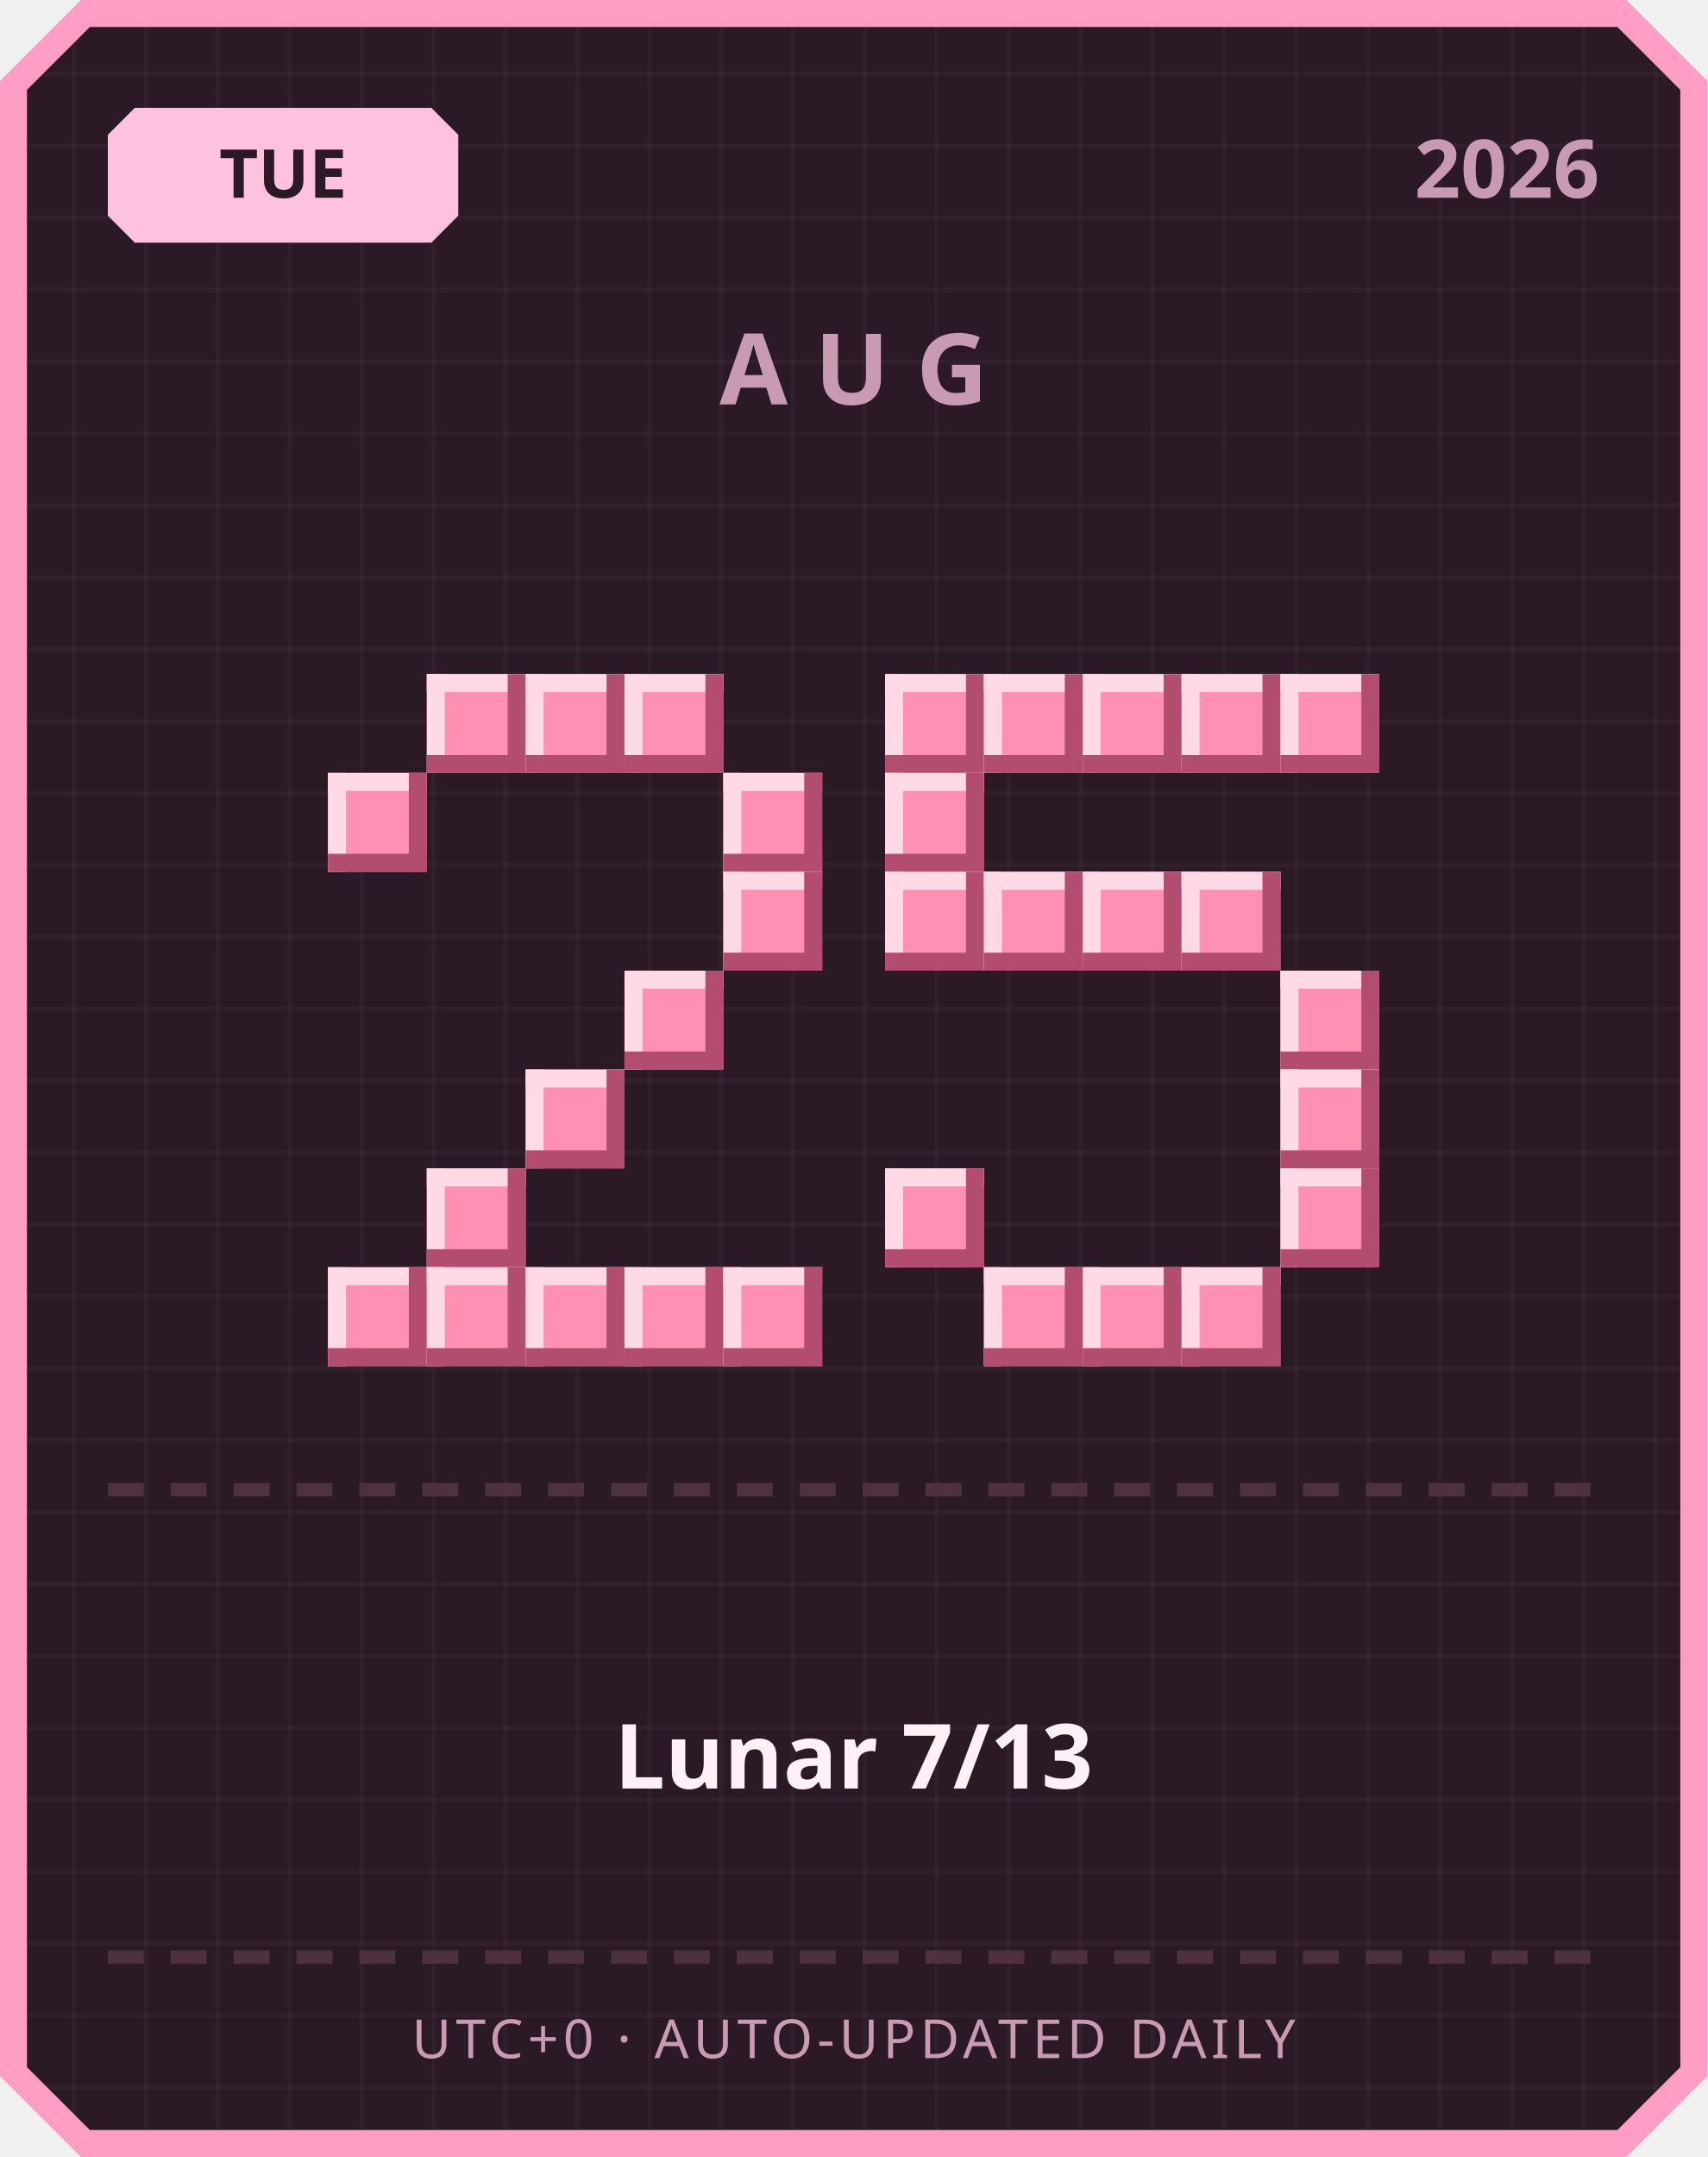
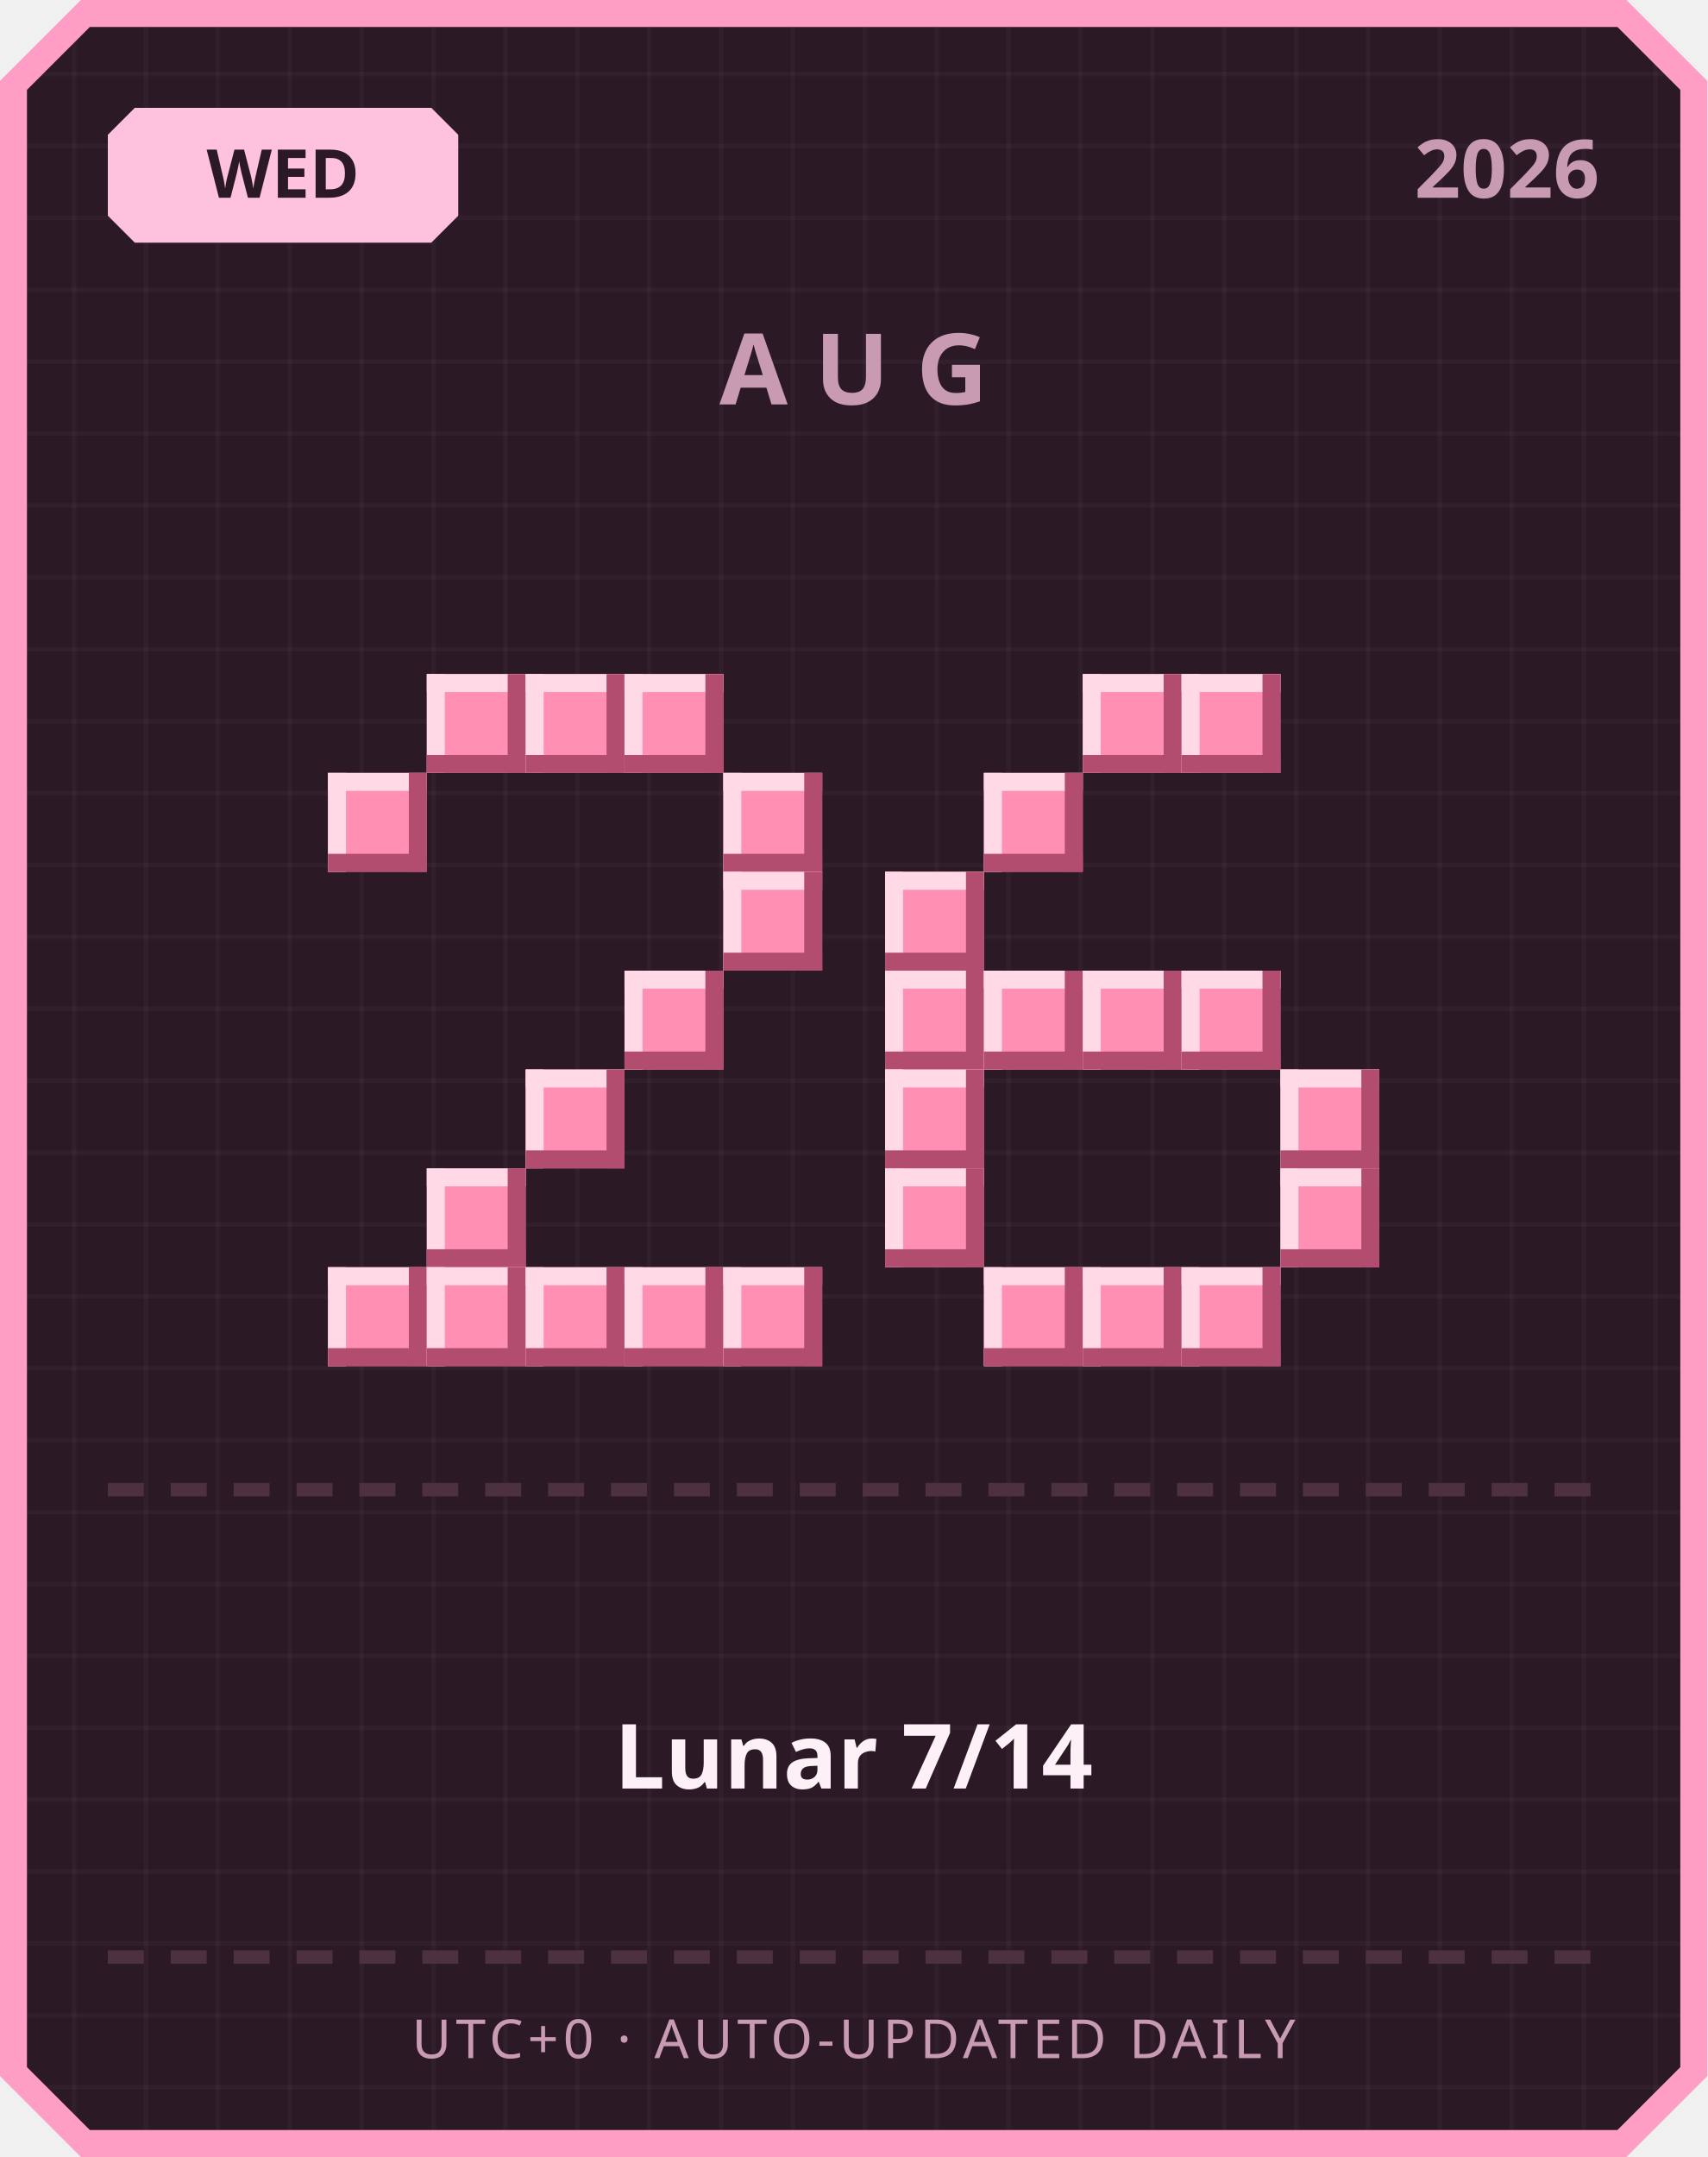
<svg xmlns="http://www.w3.org/2000/svg" width="380" height="480" viewBox="0 0 380 480">
  <defs>
    <pattern id="grid" width="16" height="16" patternUnits="userSpaceOnUse">
      <rect width="16" height="16" fill="#2b1a26" />
      <rect width="1" height="16" fill="#ffffff" opacity="0.03" />
      <rect width="16" height="1" fill="#ffffff" opacity="0.03" />
    </pattern>
  </defs>
  <path d="M 18,0 L 362,0 L 380,18 L 380,462 L 362,480 L 18,480 L 0,462 L 0,18 Z" fill="#ff9ec4" />
  <path d="M 20,6 L 360,6 L 374,20 L 374,460 L 360,474 L 20,474 L 6,460 L 6,20 Z" fill="url(#grid)" />
  <path d="M 30,24 L 96,24 L 102,30 L 102,48 L 96,54 L 30,54 L 24,48 L 24,30 Z" fill="#ffc2de" />
-   <text x="63" y="44" text-anchor="middle" font-family="'Segoe UI', sans-serif" font-size="15" font-weight="700" fill="#2b1a26">TUE</text>
+   <text x="63" y="44" text-anchor="middle" font-family="'Segoe UI', sans-serif" font-size="15" font-weight="700" fill="#2b1a26">WED</text>
  <text x="356" y="44" text-anchor="end" font-family="'Segoe UI', sans-serif" font-size="18" font-weight="700" fill="#c99bb3">2026</text>
  <text x="190" y="90" text-anchor="middle" font-family="'Segoe UI', sans-serif" font-size="22" font-weight="700" letter-spacing="6" fill="#c99bb3">AUG</text>
  <rect x="95" y="150" width="22" height="22" fill="#ff8fb3" />
  <rect x="95" y="150" width="22" height="4" fill="#ffd9e6" />
  <rect x="95" y="150" width="4" height="22" fill="#ffd9e6" />
  <rect x="95" y="168" width="22" height="4" fill="#b34d70" />
  <rect x="113" y="150" width="4" height="22" fill="#b34d70" />
  <rect x="117" y="150" width="22" height="22" fill="#ff8fb3" />
  <rect x="117" y="150" width="22" height="4" fill="#ffd9e6" />
  <rect x="117" y="150" width="4" height="22" fill="#ffd9e6" />
  <rect x="117" y="168" width="22" height="4" fill="#b34d70" />
  <rect x="135" y="150" width="4" height="22" fill="#b34d70" />
  <rect x="139" y="150" width="22" height="22" fill="#ff8fb3" />
  <rect x="139" y="150" width="22" height="4" fill="#ffd9e6" />
  <rect x="139" y="150" width="4" height="22" fill="#ffd9e6" />
  <rect x="139" y="168" width="22" height="4" fill="#b34d70" />
  <rect x="157" y="150" width="4" height="22" fill="#b34d70" />
  <rect x="73" y="172" width="22" height="22" fill="#ff8fb3" />
  <rect x="73" y="172" width="22" height="4" fill="#ffd9e6" />
  <rect x="73" y="172" width="4" height="22" fill="#ffd9e6" />
  <rect x="73" y="190" width="22" height="4" fill="#b34d70" />
  <rect x="91" y="172" width="4" height="22" fill="#b34d70" />
  <rect x="161" y="172" width="22" height="22" fill="#ff8fb3" />
  <rect x="161" y="172" width="22" height="4" fill="#ffd9e6" />
  <rect x="161" y="172" width="4" height="22" fill="#ffd9e6" />
  <rect x="161" y="190" width="22" height="4" fill="#b34d70" />
  <rect x="179" y="172" width="4" height="22" fill="#b34d70" />
  <rect x="161" y="194" width="22" height="22" fill="#ff8fb3" />
  <rect x="161" y="194" width="22" height="4" fill="#ffd9e6" />
  <rect x="161" y="194" width="4" height="22" fill="#ffd9e6" />
  <rect x="161" y="212" width="22" height="4" fill="#b34d70" />
  <rect x="179" y="194" width="4" height="22" fill="#b34d70" />
  <rect x="139" y="216" width="22" height="22" fill="#ff8fb3" />
  <rect x="139" y="216" width="22" height="4" fill="#ffd9e6" />
  <rect x="139" y="216" width="4" height="22" fill="#ffd9e6" />
  <rect x="139" y="234" width="22" height="4" fill="#b34d70" />
  <rect x="157" y="216" width="4" height="22" fill="#b34d70" />
  <rect x="117" y="238" width="22" height="22" fill="#ff8fb3" />
  <rect x="117" y="238" width="22" height="4" fill="#ffd9e6" />
  <rect x="117" y="238" width="4" height="22" fill="#ffd9e6" />
  <rect x="117" y="256" width="22" height="4" fill="#b34d70" />
  <rect x="135" y="238" width="4" height="22" fill="#b34d70" />
  <rect x="95" y="260" width="22" height="22" fill="#ff8fb3" />
  <rect x="95" y="260" width="22" height="4" fill="#ffd9e6" />
  <rect x="95" y="260" width="4" height="22" fill="#ffd9e6" />
  <rect x="95" y="278" width="22" height="4" fill="#b34d70" />
  <rect x="113" y="260" width="4" height="22" fill="#b34d70" />
  <rect x="73" y="282" width="22" height="22" fill="#ff8fb3" />
  <rect x="73" y="282" width="22" height="4" fill="#ffd9e6" />
  <rect x="73" y="282" width="4" height="22" fill="#ffd9e6" />
  <rect x="73" y="300" width="22" height="4" fill="#b34d70" />
  <rect x="91" y="282" width="4" height="22" fill="#b34d70" />
  <rect x="95" y="282" width="22" height="22" fill="#ff8fb3" />
  <rect x="95" y="282" width="22" height="4" fill="#ffd9e6" />
  <rect x="95" y="282" width="4" height="22" fill="#ffd9e6" />
  <rect x="95" y="300" width="22" height="4" fill="#b34d70" />
  <rect x="113" y="282" width="4" height="22" fill="#b34d70" />
  <rect x="117" y="282" width="22" height="22" fill="#ff8fb3" />
  <rect x="117" y="282" width="22" height="4" fill="#ffd9e6" />
  <rect x="117" y="282" width="4" height="22" fill="#ffd9e6" />
  <rect x="117" y="300" width="22" height="4" fill="#b34d70" />
  <rect x="135" y="282" width="4" height="22" fill="#b34d70" />
  <rect x="139" y="282" width="22" height="22" fill="#ff8fb3" />
  <rect x="139" y="282" width="22" height="4" fill="#ffd9e6" />
  <rect x="139" y="282" width="4" height="22" fill="#ffd9e6" />
  <rect x="139" y="300" width="22" height="4" fill="#b34d70" />
  <rect x="157" y="282" width="4" height="22" fill="#b34d70" />
  <rect x="161" y="282" width="22" height="22" fill="#ff8fb3" />
  <rect x="161" y="282" width="22" height="4" fill="#ffd9e6" />
  <rect x="161" y="282" width="4" height="22" fill="#ffd9e6" />
  <rect x="161" y="300" width="22" height="4" fill="#b34d70" />
  <rect x="179" y="282" width="4" height="22" fill="#b34d70" />
-   <rect x="197" y="150" width="22" height="22" fill="#ff8fb3" />
-   <rect x="197" y="150" width="22" height="4" fill="#ffd9e6" />
-   <rect x="197" y="150" width="4" height="22" fill="#ffd9e6" />
-   <rect x="197" y="168" width="22" height="4" fill="#b34d70" />
-   <rect x="215" y="150" width="4" height="22" fill="#b34d70" />
-   <rect x="219" y="150" width="22" height="22" fill="#ff8fb3" />
-   <rect x="219" y="150" width="22" height="4" fill="#ffd9e6" />
-   <rect x="219" y="150" width="4" height="22" fill="#ffd9e6" />
-   <rect x="219" y="168" width="22" height="4" fill="#b34d70" />
-   <rect x="237" y="150" width="4" height="22" fill="#b34d70" />
  <rect x="241" y="150" width="22" height="22" fill="#ff8fb3" />
  <rect x="241" y="150" width="22" height="4" fill="#ffd9e6" />
  <rect x="241" y="150" width="4" height="22" fill="#ffd9e6" />
  <rect x="241" y="168" width="22" height="4" fill="#b34d70" />
  <rect x="259" y="150" width="4" height="22" fill="#b34d70" />
  <rect x="263" y="150" width="22" height="22" fill="#ff8fb3" />
  <rect x="263" y="150" width="22" height="4" fill="#ffd9e6" />
  <rect x="263" y="150" width="4" height="22" fill="#ffd9e6" />
  <rect x="263" y="168" width="22" height="4" fill="#b34d70" />
  <rect x="281" y="150" width="4" height="22" fill="#b34d70" />
-   <rect x="285" y="150" width="22" height="22" fill="#ff8fb3" />
-   <rect x="285" y="150" width="22" height="4" fill="#ffd9e6" />
-   <rect x="285" y="150" width="4" height="22" fill="#ffd9e6" />
-   <rect x="285" y="168" width="22" height="4" fill="#b34d70" />
-   <rect x="303" y="150" width="4" height="22" fill="#b34d70" />
-   <rect x="197" y="172" width="22" height="22" fill="#ff8fb3" />
-   <rect x="197" y="172" width="22" height="4" fill="#ffd9e6" />
-   <rect x="197" y="172" width="4" height="22" fill="#ffd9e6" />
-   <rect x="197" y="190" width="22" height="4" fill="#b34d70" />
-   <rect x="215" y="172" width="4" height="22" fill="#b34d70" />
+   <rect x="219" y="172" width="22" height="22" fill="#ff8fb3" />
+   <rect x="219" y="172" width="22" height="4" fill="#ffd9e6" />
+   <rect x="219" y="172" width="4" height="22" fill="#ffd9e6" />
+   <rect x="219" y="190" width="22" height="4" fill="#b34d70" />
+   <rect x="237" y="172" width="4" height="22" fill="#b34d70" />
  <rect x="197" y="194" width="22" height="22" fill="#ff8fb3" />
  <rect x="197" y="194" width="22" height="4" fill="#ffd9e6" />
  <rect x="197" y="194" width="4" height="22" fill="#ffd9e6" />
  <rect x="197" y="212" width="22" height="4" fill="#b34d70" />
  <rect x="215" y="194" width="4" height="22" fill="#b34d70" />
-   <rect x="219" y="194" width="22" height="22" fill="#ff8fb3" />
-   <rect x="219" y="194" width="22" height="4" fill="#ffd9e6" />
-   <rect x="219" y="194" width="4" height="22" fill="#ffd9e6" />
-   <rect x="219" y="212" width="22" height="4" fill="#b34d70" />
-   <rect x="237" y="194" width="4" height="22" fill="#b34d70" />
-   <rect x="241" y="194" width="22" height="22" fill="#ff8fb3" />
-   <rect x="241" y="194" width="22" height="4" fill="#ffd9e6" />
-   <rect x="241" y="194" width="4" height="22" fill="#ffd9e6" />
-   <rect x="241" y="212" width="22" height="4" fill="#b34d70" />
-   <rect x="259" y="194" width="4" height="22" fill="#b34d70" />
-   <rect x="263" y="194" width="22" height="22" fill="#ff8fb3" />
-   <rect x="263" y="194" width="22" height="4" fill="#ffd9e6" />
-   <rect x="263" y="194" width="4" height="22" fill="#ffd9e6" />
-   <rect x="263" y="212" width="22" height="4" fill="#b34d70" />
-   <rect x="281" y="194" width="4" height="22" fill="#b34d70" />
-   <rect x="285" y="216" width="22" height="22" fill="#ff8fb3" />
-   <rect x="285" y="216" width="22" height="4" fill="#ffd9e6" />
-   <rect x="285" y="216" width="4" height="22" fill="#ffd9e6" />
-   <rect x="285" y="234" width="22" height="4" fill="#b34d70" />
-   <rect x="303" y="216" width="4" height="22" fill="#b34d70" />
+   <rect x="197" y="216" width="22" height="22" fill="#ff8fb3" />
+   <rect x="197" y="216" width="22" height="4" fill="#ffd9e6" />
+   <rect x="197" y="216" width="4" height="22" fill="#ffd9e6" />
+   <rect x="197" y="234" width="22" height="4" fill="#b34d70" />
+   <rect x="215" y="216" width="4" height="22" fill="#b34d70" />
+   <rect x="219" y="216" width="22" height="22" fill="#ff8fb3" />
+   <rect x="219" y="216" width="22" height="4" fill="#ffd9e6" />
+   <rect x="219" y="216" width="4" height="22" fill="#ffd9e6" />
+   <rect x="219" y="234" width="22" height="4" fill="#b34d70" />
+   <rect x="237" y="216" width="4" height="22" fill="#b34d70" />
+   <rect x="241" y="216" width="22" height="22" fill="#ff8fb3" />
+   <rect x="241" y="216" width="22" height="4" fill="#ffd9e6" />
+   <rect x="241" y="216" width="4" height="22" fill="#ffd9e6" />
+   <rect x="241" y="234" width="22" height="4" fill="#b34d70" />
+   <rect x="259" y="216" width="4" height="22" fill="#b34d70" />
+   <rect x="263" y="216" width="22" height="22" fill="#ff8fb3" />
+   <rect x="263" y="216" width="22" height="4" fill="#ffd9e6" />
+   <rect x="263" y="216" width="4" height="22" fill="#ffd9e6" />
+   <rect x="263" y="234" width="22" height="4" fill="#b34d70" />
+   <rect x="281" y="216" width="4" height="22" fill="#b34d70" />
+   <rect x="197" y="238" width="22" height="22" fill="#ff8fb3" />
+   <rect x="197" y="238" width="22" height="4" fill="#ffd9e6" />
+   <rect x="197" y="238" width="4" height="22" fill="#ffd9e6" />
+   <rect x="197" y="256" width="22" height="4" fill="#b34d70" />
+   <rect x="215" y="238" width="4" height="22" fill="#b34d70" />
  <rect x="285" y="238" width="22" height="22" fill="#ff8fb3" />
  <rect x="285" y="238" width="22" height="4" fill="#ffd9e6" />
  <rect x="285" y="238" width="4" height="22" fill="#ffd9e6" />
  <rect x="285" y="256" width="22" height="4" fill="#b34d70" />
  <rect x="303" y="238" width="4" height="22" fill="#b34d70" />
  <rect x="197" y="260" width="22" height="22" fill="#ff8fb3" />
  <rect x="197" y="260" width="22" height="4" fill="#ffd9e6" />
  <rect x="197" y="260" width="4" height="22" fill="#ffd9e6" />
  <rect x="197" y="278" width="22" height="4" fill="#b34d70" />
  <rect x="215" y="260" width="4" height="22" fill="#b34d70" />
  <rect x="285" y="260" width="22" height="22" fill="#ff8fb3" />
  <rect x="285" y="260" width="22" height="4" fill="#ffd9e6" />
  <rect x="285" y="260" width="4" height="22" fill="#ffd9e6" />
  <rect x="285" y="278" width="22" height="4" fill="#b34d70" />
  <rect x="303" y="260" width="4" height="22" fill="#b34d70" />
  <rect x="219" y="282" width="22" height="22" fill="#ff8fb3" />
  <rect x="219" y="282" width="22" height="4" fill="#ffd9e6" />
  <rect x="219" y="282" width="4" height="22" fill="#ffd9e6" />
  <rect x="219" y="300" width="22" height="4" fill="#b34d70" />
  <rect x="237" y="282" width="4" height="22" fill="#b34d70" />
  <rect x="241" y="282" width="22" height="22" fill="#ff8fb3" />
  <rect x="241" y="282" width="22" height="4" fill="#ffd9e6" />
  <rect x="241" y="282" width="4" height="22" fill="#ffd9e6" />
  <rect x="241" y="300" width="22" height="4" fill="#b34d70" />
  <rect x="259" y="282" width="4" height="22" fill="#b34d70" />
  <rect x="263" y="282" width="22" height="22" fill="#ff8fb3" />
  <rect x="263" y="282" width="22" height="4" fill="#ffd9e6" />
  <rect x="263" y="282" width="4" height="22" fill="#ffd9e6" />
  <rect x="263" y="300" width="22" height="4" fill="#b34d70" />
  <rect x="281" y="282" width="4" height="22" fill="#b34d70" />
  <rect x="24" y="330" width="8" height="3" fill="#4d3140" />
  <rect x="38" y="330" width="8" height="3" fill="#4d3140" />
  <rect x="52" y="330" width="8" height="3" fill="#4d3140" />
  <rect x="66" y="330" width="8" height="3" fill="#4d3140" />
  <rect x="80" y="330" width="8" height="3" fill="#4d3140" />
  <rect x="94" y="330" width="8" height="3" fill="#4d3140" />
  <rect x="108" y="330" width="8" height="3" fill="#4d3140" />
  <rect x="122" y="330" width="8" height="3" fill="#4d3140" />
  <rect x="136" y="330" width="8" height="3" fill="#4d3140" />
  <rect x="150" y="330" width="8" height="3" fill="#4d3140" />
  <rect x="164" y="330" width="8" height="3" fill="#4d3140" />
  <rect x="178" y="330" width="8" height="3" fill="#4d3140" />
  <rect x="192" y="330" width="8" height="3" fill="#4d3140" />
  <rect x="206" y="330" width="8" height="3" fill="#4d3140" />
  <rect x="220" y="330" width="8" height="3" fill="#4d3140" />
  <rect x="234" y="330" width="8" height="3" fill="#4d3140" />
  <rect x="248" y="330" width="8" height="3" fill="#4d3140" />
  <rect x="262" y="330" width="8" height="3" fill="#4d3140" />
  <rect x="276" y="330" width="8" height="3" fill="#4d3140" />
  <rect x="290" y="330" width="8" height="3" fill="#4d3140" />
  <rect x="304" y="330" width="8" height="3" fill="#4d3140" />
  <rect x="318" y="330" width="8" height="3" fill="#4d3140" />
  <rect x="332" y="330" width="8" height="3" fill="#4d3140" />
  <rect x="346" y="330" width="8" height="3" fill="#4d3140" />
-   <text x="190" y="398" text-anchor="middle" font-family="'Segoe UI', 'Microsoft JhengHei', sans-serif" font-size="20" font-weight="700" fill="#fdf0f6">Lunar 7/13</text>
+   <text x="190" y="398" text-anchor="middle" font-family="'Segoe UI', 'Microsoft JhengHei', sans-serif" font-size="20" font-weight="700" fill="#fdf0f6">Lunar 7/14</text>
  <rect x="24" y="434" width="8" height="3" fill="#4d3140" />
  <rect x="38" y="434" width="8" height="3" fill="#4d3140" />
  <rect x="52" y="434" width="8" height="3" fill="#4d3140" />
  <rect x="66" y="434" width="8" height="3" fill="#4d3140" />
  <rect x="80" y="434" width="8" height="3" fill="#4d3140" />
  <rect x="94" y="434" width="8" height="3" fill="#4d3140" />
  <rect x="108" y="434" width="8" height="3" fill="#4d3140" />
  <rect x="122" y="434" width="8" height="3" fill="#4d3140" />
  <rect x="136" y="434" width="8" height="3" fill="#4d3140" />
  <rect x="150" y="434" width="8" height="3" fill="#4d3140" />
  <rect x="164" y="434" width="8" height="3" fill="#4d3140" />
  <rect x="178" y="434" width="8" height="3" fill="#4d3140" />
  <rect x="192" y="434" width="8" height="3" fill="#4d3140" />
  <rect x="206" y="434" width="8" height="3" fill="#4d3140" />
  <rect x="220" y="434" width="8" height="3" fill="#4d3140" />
  <rect x="234" y="434" width="8" height="3" fill="#4d3140" />
  <rect x="248" y="434" width="8" height="3" fill="#4d3140" />
  <rect x="262" y="434" width="8" height="3" fill="#4d3140" />
  <rect x="276" y="434" width="8" height="3" fill="#4d3140" />
  <rect x="290" y="434" width="8" height="3" fill="#4d3140" />
  <rect x="304" y="434" width="8" height="3" fill="#4d3140" />
  <rect x="318" y="434" width="8" height="3" fill="#4d3140" />
  <rect x="332" y="434" width="8" height="3" fill="#4d3140" />
  <rect x="346" y="434" width="8" height="3" fill="#4d3140" />
  <text x="190" y="458" text-anchor="middle" font-family="'Segoe UI', sans-serif" font-size="12" letter-spacing="1" fill="#c99bb3">UTC+0 · AUTO-UPDATED DAILY</text>
</svg>
